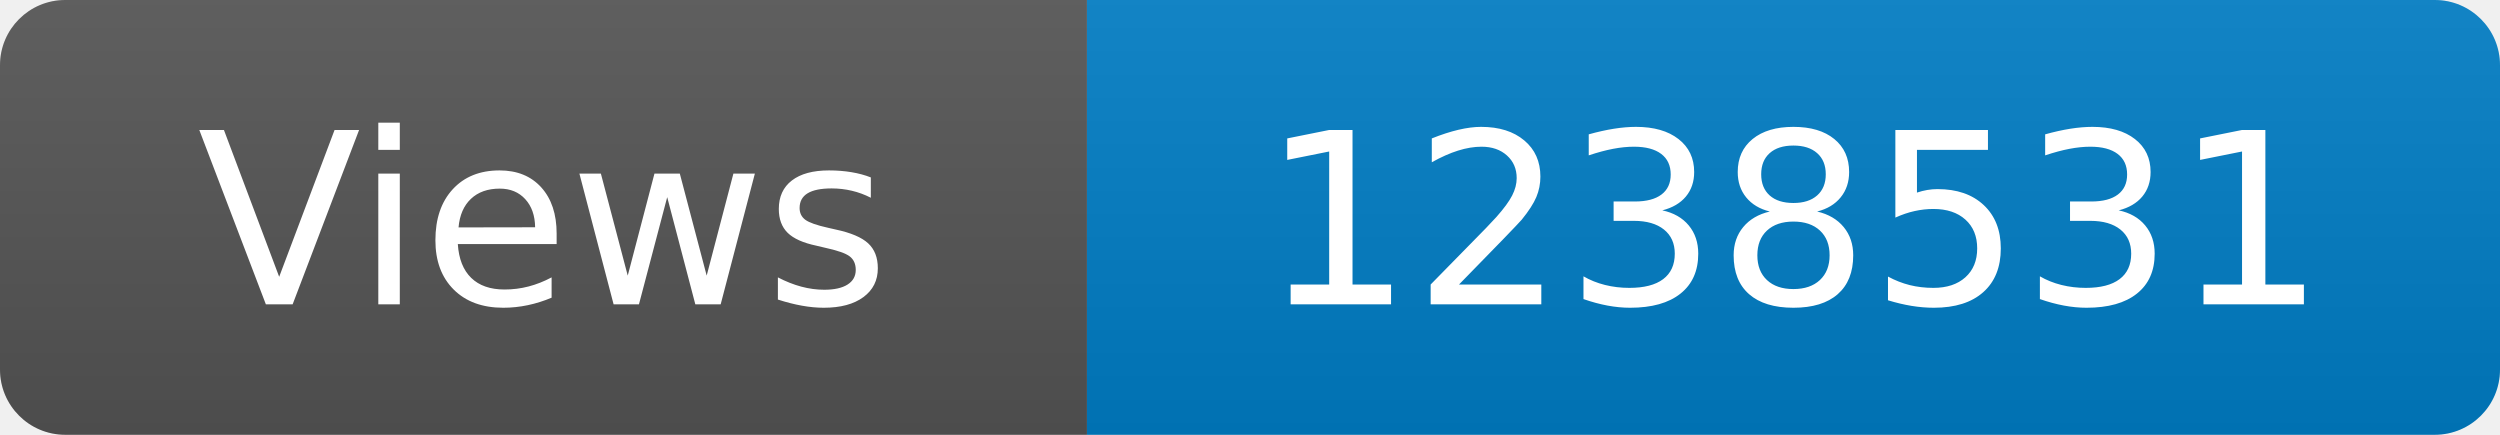
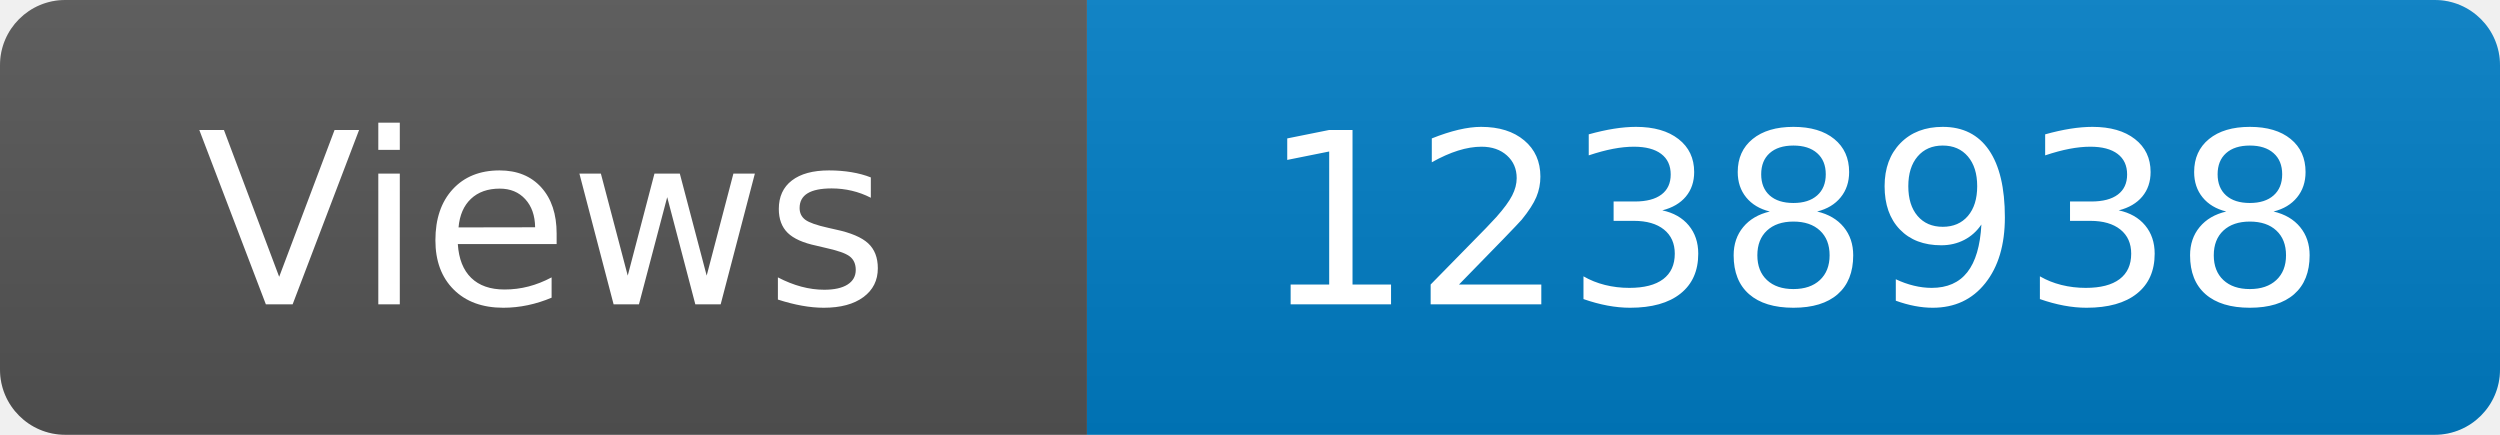
<svg xmlns="http://www.w3.org/2000/svg" width="115" height="20" role="img" aria-label="Maintained?: yes">
  <linearGradient id="s" x2="0" y2="100%">
    <stop offset="0" stop-color="#bbb" stop-opacity=".1" />
    <stop offset="1" stop-opacity=".1" />
  </linearGradient>
  <clipPath id="r">
    <rect width="115" height="20" rx="3" fill="#fff" />
  </clipPath>
  <g clip-path="url(#r)">
    <rect width="50" height="20" fill="#555" />
    <rect x="50" width="160" height="20" fill="#007ec6" />
    <rect width="115" height="20" fill="url(#s)" />
  </g>
  <g fill="#fff" text-anchor="middle" font-family="Verdana,Geneva,DejaVu Sans,sans-serif" font-size="110">
    <text x="250" y="140" transform="scale(.1)" fill="#fff">Views</text>
-     <text x="825" y="140" transform="scale(.1)" fill="#fff">1238531</text>
+     <text x="825" y="140" transform="scale(.1)" fill="#fff">1238938</text>
  </g>
</svg>
